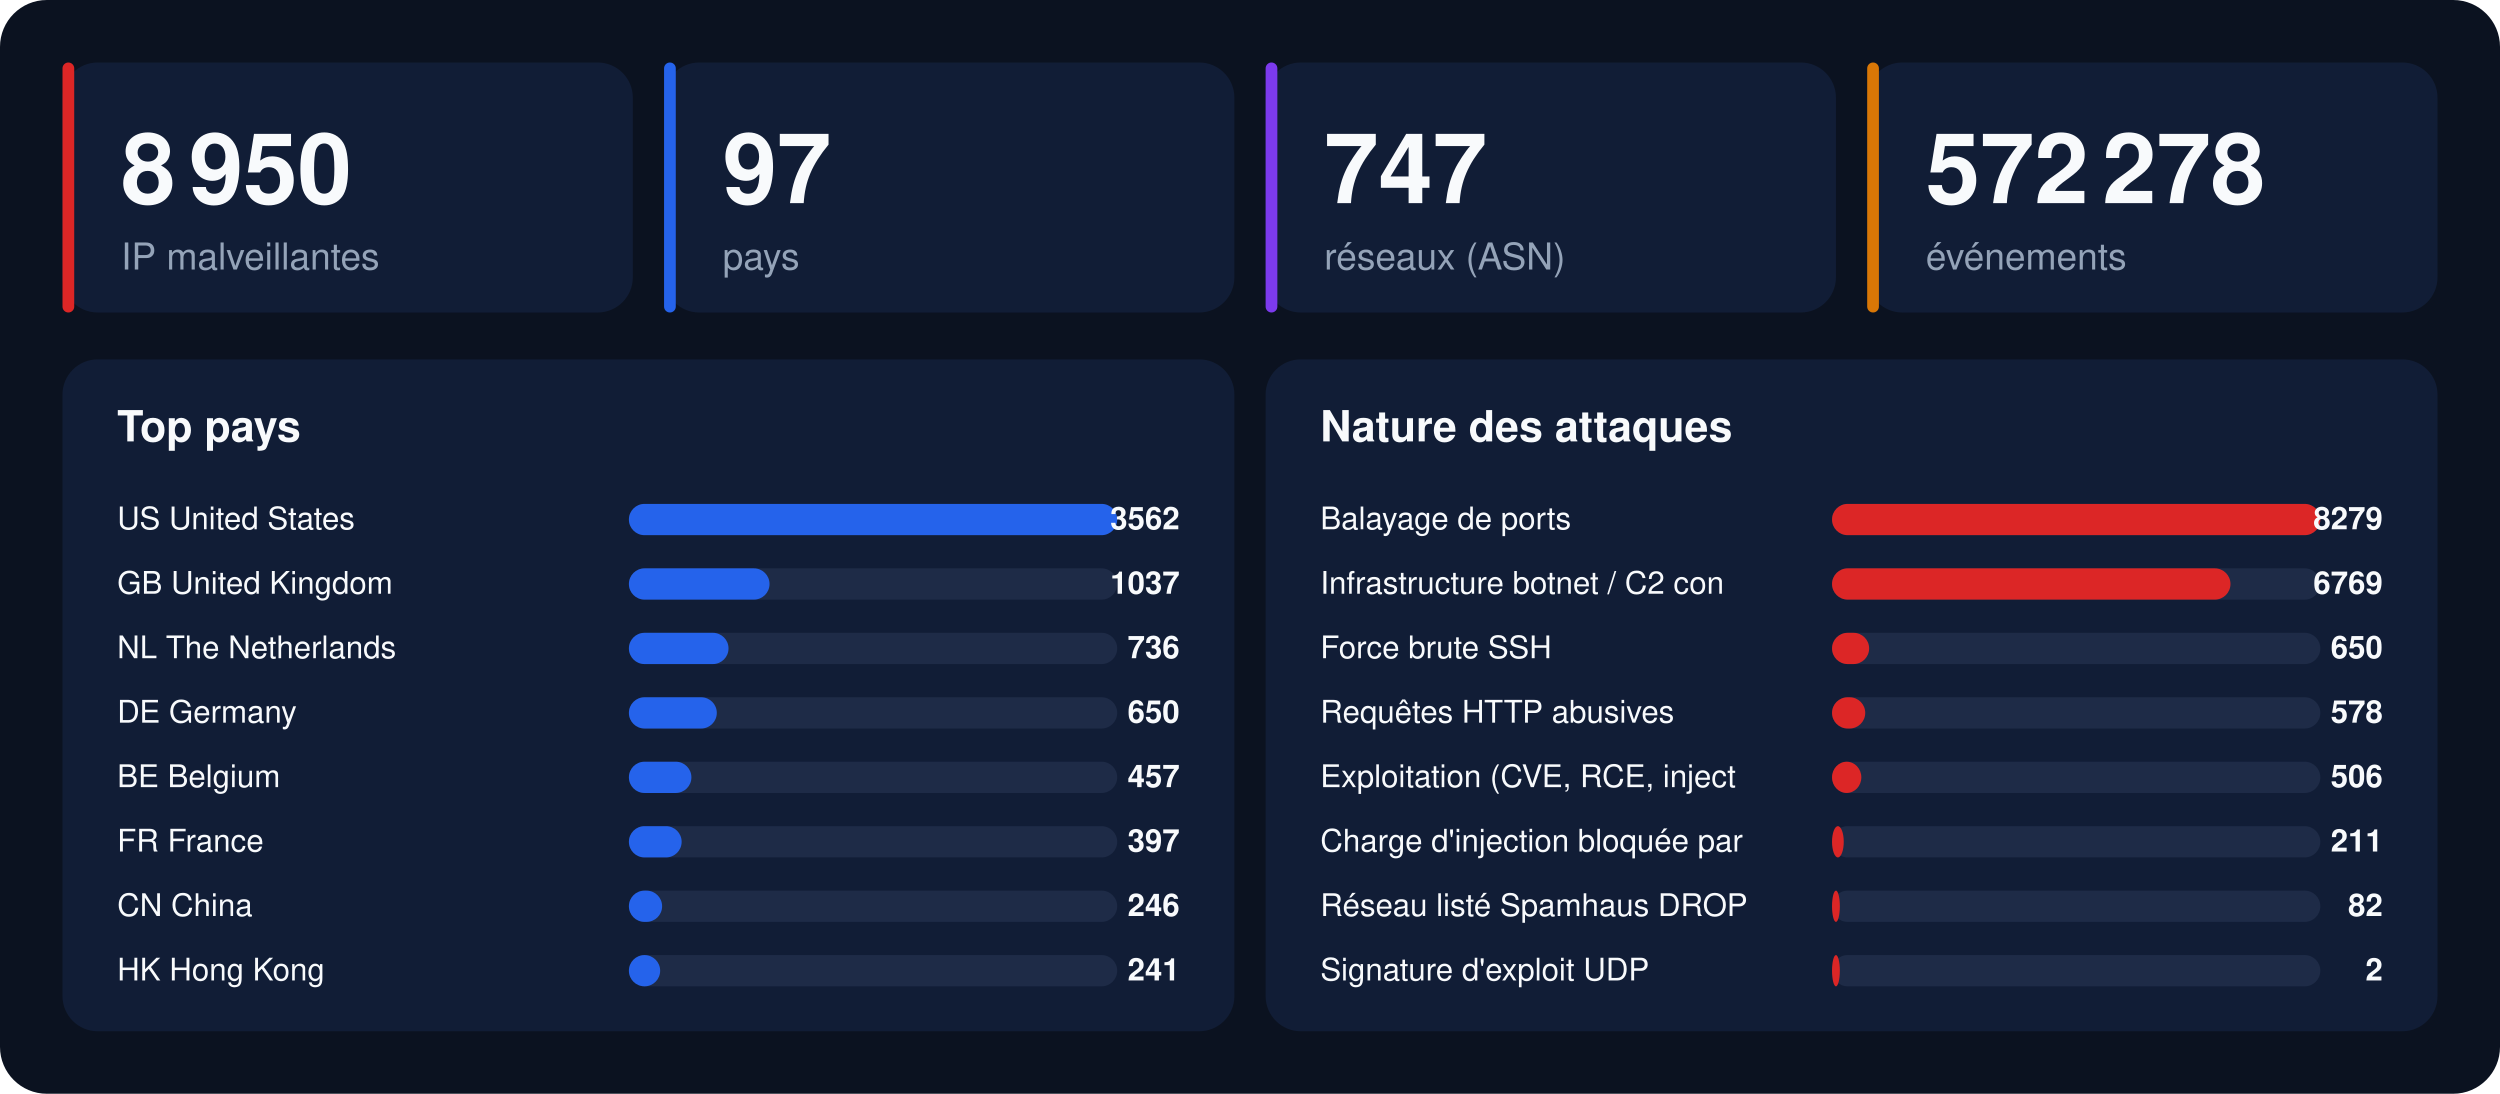
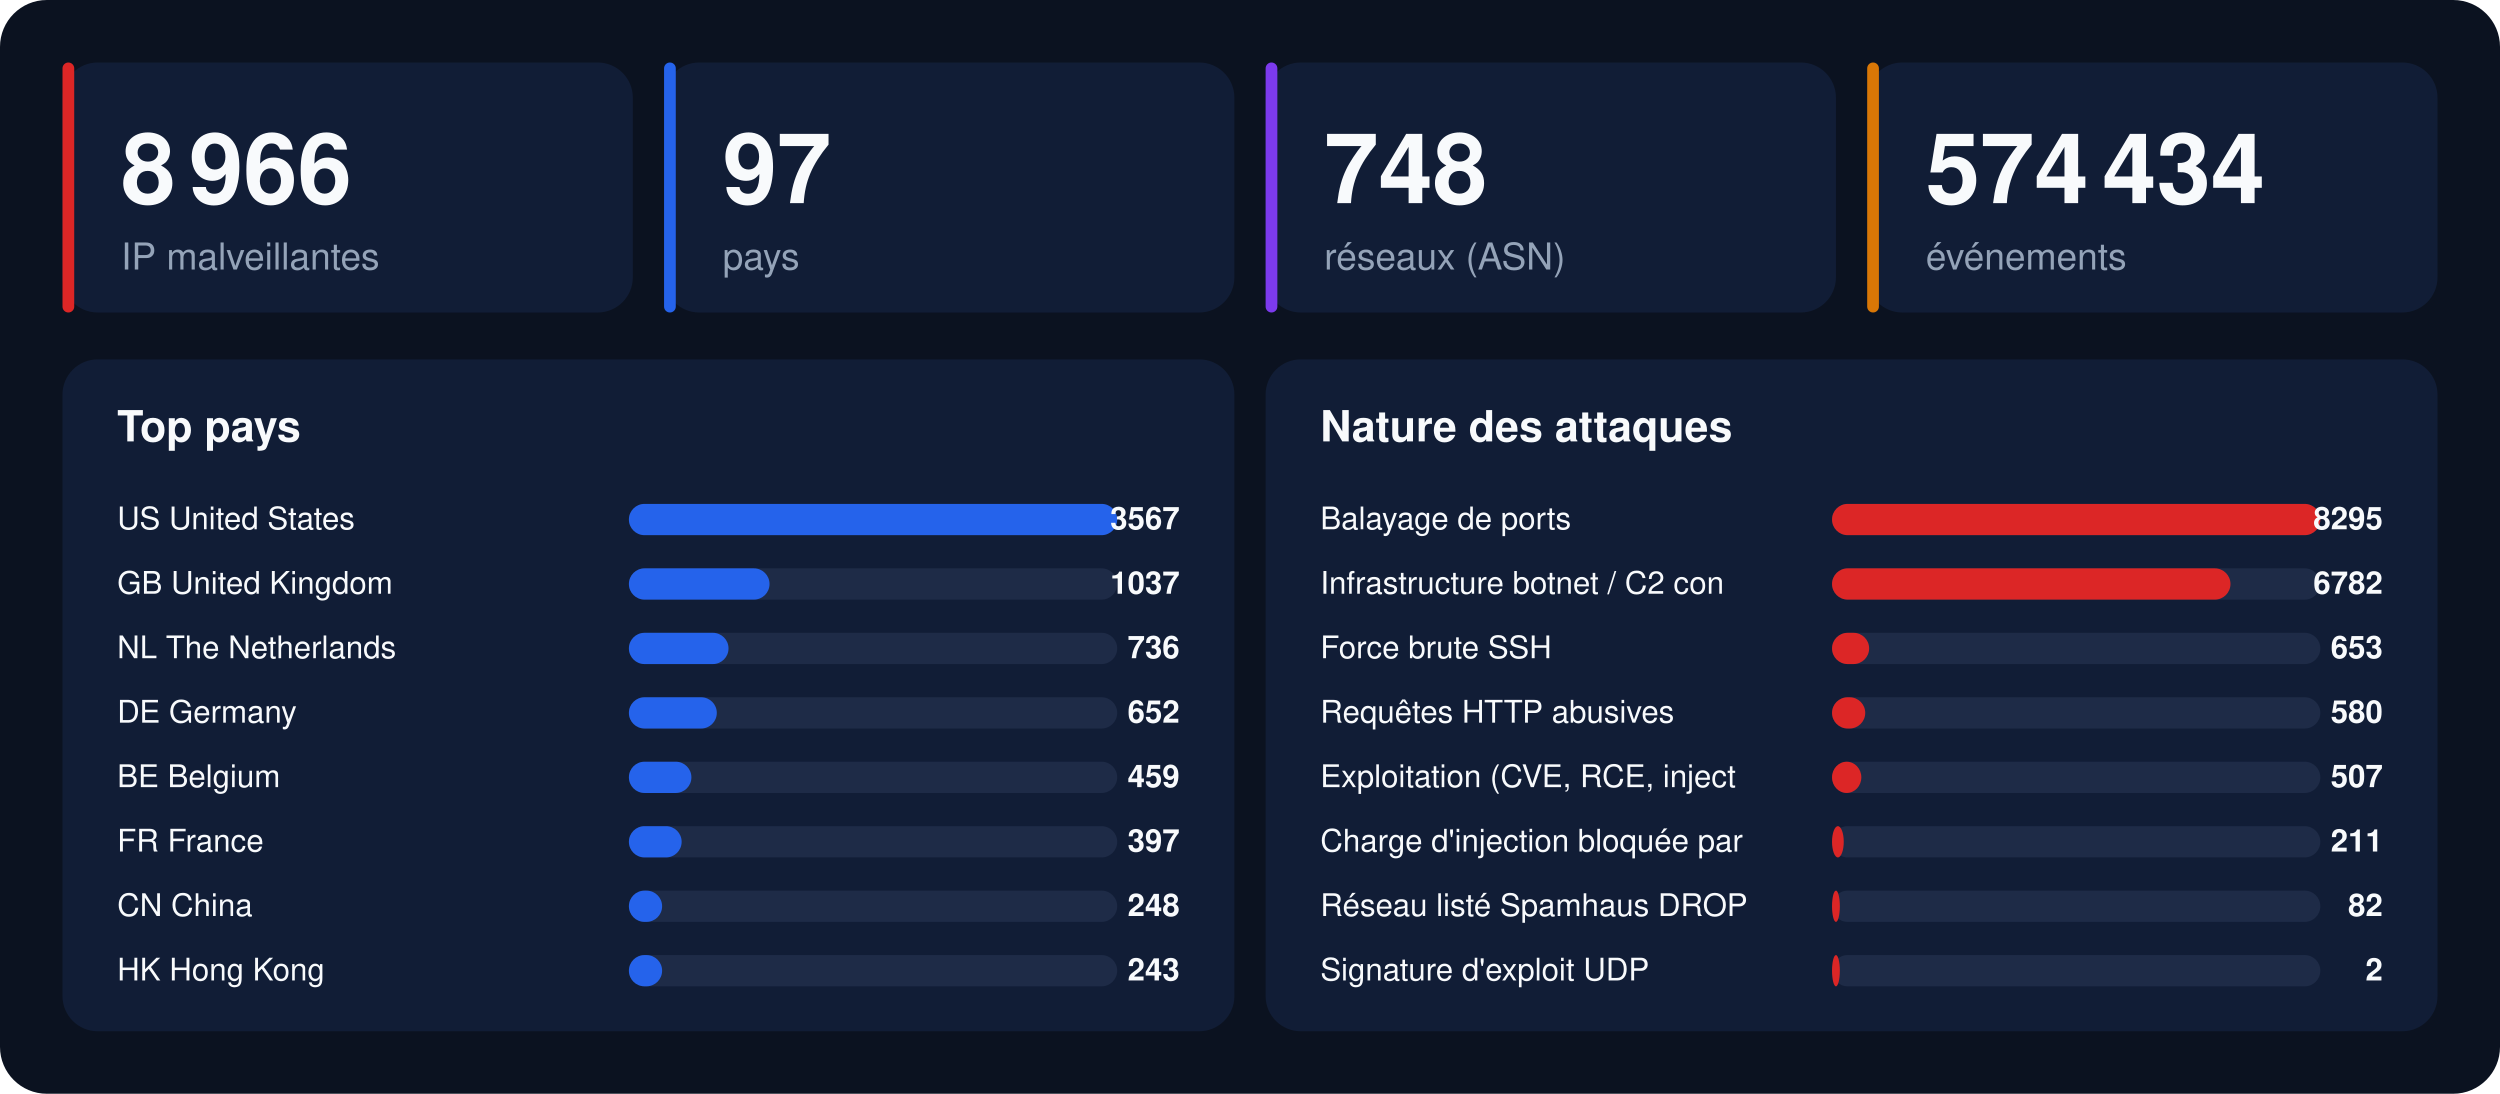
<svg xmlns="http://www.w3.org/2000/svg" width="1280" height="560" viewBox="0 0 1280 560" font-family="-apple-system,BlinkMacSystemFont,'Segoe UI',Helvetica,Arial,sans-serif">
  <rect width="1280" height="560" rx="24" fill="#0b1220" />
  <rect x="32" y="32" width="292" height="128" rx="18" fill="#111d36" />
  <rect x="32" y="32" width="6" height="128" rx="3" fill="#dc2626" />
-   <text x="62" y="104" font-size="50" font-weight="800" fill="#f8fafc">8 950</text>
+   <text x="62" y="104" font-size="50" font-weight="800" fill="#f8fafc">8 966</text>
  <text x="62" y="138" font-size="19" fill="#94a3b8">IP malveillantes</text>
  <rect x="340" y="32" width="292" height="128" rx="18" fill="#111d36" />
  <rect x="340" y="32" width="6" height="128" rx="3" fill="#2563eb" />
  <text x="370" y="104" font-size="50" font-weight="800" fill="#f8fafc">97</text>
  <text x="370" y="138" font-size="19" fill="#94a3b8">pays</text>
  <rect x="648" y="32" width="292" height="128" rx="18" fill="#111d36" />
  <rect x="648" y="32" width="6" height="128" rx="3" fill="#7c3aed" />
-   <text x="678" y="104" font-size="50" font-weight="800" fill="#f8fafc">747</text>
+   <text x="678" y="104" font-size="50" font-weight="800" fill="#f8fafc">748</text>
  <text x="678" y="138" font-size="19" fill="#94a3b8">réseaux (ASN)</text>
  <rect x="956" y="32" width="292" height="128" rx="18" fill="#111d36" />
  <rect x="956" y="32" width="6" height="128" rx="3" fill="#d97706" />
-   <text x="986" y="104" font-size="50" font-weight="800" fill="#f8fafc">572 278</text>
+   <text x="986" y="104" font-size="50" font-weight="800" fill="#f8fafc">574 434</text>
  <text x="986" y="138" font-size="19" fill="#94a3b8">événements</text>
  <rect x="32" y="184" width="600" height="344" rx="18" fill="#111d36" />
  <text x="60" y="226" font-size="22" font-weight="700" fill="#f8fafc">Top pays</text>
  <text x="60" y="271" font-size="16" fill="#f8fafc">US  United States</text>
  <rect x="322" y="258" width="250" height="16" rx="8" fill="#1e2b47" />
  <rect x="322" y="258" width="250" height="16" rx="8" fill="#2563eb" />
-   <text x="604" y="271" font-size="16" font-weight="700" text-anchor="end" fill="#f8fafc">3562</text>
+   <text x="604" y="271" font-size="16" font-weight="700" text-anchor="end" fill="#f8fafc">3567</text>
  <text x="60" y="304" font-size="16" fill="#f8fafc">GB  United Kingdom</text>
  <rect x="322" y="291" width="250" height="16" rx="8" fill="#1e2b47" />
  <rect x="322" y="291" width="72" height="16" rx="8" fill="#2563eb" />
  <text x="604" y="304" font-size="16" font-weight="700" text-anchor="end" fill="#f8fafc">1037</text>
  <text x="60" y="337" font-size="16" fill="#f8fafc">NL  The Netherlands</text>
  <rect x="322" y="324" width="250" height="16" rx="8" fill="#1e2b47" />
  <rect x="322" y="324" width="51" height="16" rx="8" fill="#2563eb" />
  <text x="604" y="337" font-size="16" font-weight="700" text-anchor="end" fill="#f8fafc">736</text>
  <text x="60" y="370" font-size="16" fill="#f8fafc">DE  Germany</text>
  <rect x="322" y="357" width="250" height="16" rx="8" fill="#1e2b47" />
  <rect x="322" y="357" width="45" height="16" rx="8" fill="#2563eb" />
-   <text x="604" y="370" font-size="16" font-weight="700" text-anchor="end" fill="#f8fafc">650</text>
+   <text x="604" y="370" font-size="16" font-weight="700" text-anchor="end" fill="#f8fafc">652</text>
  <text x="60" y="403" font-size="16" fill="#f8fafc">BE  Belgium</text>
  <rect x="322" y="390" width="250" height="16" rx="8" fill="#1e2b47" />
  <rect x="322" y="390" width="32" height="16" rx="8" fill="#2563eb" />
-   <text x="604" y="403" font-size="16" font-weight="700" text-anchor="end" fill="#f8fafc">457</text>
+   <text x="604" y="403" font-size="16" font-weight="700" text-anchor="end" fill="#f8fafc">459</text>
  <text x="60" y="436" font-size="16" fill="#f8fafc">FR  France</text>
  <rect x="322" y="423" width="250" height="16" rx="8" fill="#1e2b47" />
  <rect x="322" y="423" width="27" height="16" rx="8" fill="#2563eb" />
  <text x="604" y="436" font-size="16" font-weight="700" text-anchor="end" fill="#f8fafc">397</text>
  <text x="60" y="469" font-size="16" fill="#f8fafc">CN  China</text>
  <rect x="322" y="456" width="250" height="16" rx="8" fill="#1e2b47" />
  <rect x="322" y="456" width="17" height="16" rx="8" fill="#2563eb" />
-   <text x="604" y="469" font-size="16" font-weight="700" text-anchor="end" fill="#f8fafc">246</text>
+   <text x="604" y="469" font-size="16" font-weight="700" text-anchor="end" fill="#f8fafc">248</text>
  <text x="60" y="502" font-size="16" fill="#f8fafc">HK  Hong Kong</text>
  <rect x="322" y="489" width="250" height="16" rx="8" fill="#1e2b47" />
-   <rect x="322" y="489" width="16" height="16" rx="8" fill="#2563eb" />
-   <text x="604" y="502" font-size="16" font-weight="700" text-anchor="end" fill="#f8fafc">241</text>
+   <rect x="322" y="489" width="17" height="16" rx="8" fill="#2563eb" />
+   <text x="604" y="502" font-size="16" font-weight="700" text-anchor="end" fill="#f8fafc">243</text>
  <rect x="648" y="184" width="600" height="344" rx="18" fill="#111d36" />
  <text x="676" y="226" font-size="22" font-weight="700" fill="#f8fafc">Nature des attaques</text>
  <text x="676" y="271" font-size="16" fill="#f8fafc">Balayage de ports</text>
  <rect x="938" y="258" width="250" height="16" rx="8" fill="#1e2b47" />
  <rect x="938" y="258" width="250" height="16" rx="8" fill="#dc2626" />
-   <text x="1220" y="271" font-size="16" font-weight="700" text-anchor="end" fill="#f8fafc">8279</text>
+   <text x="1220" y="271" font-size="16" font-weight="700" text-anchor="end" fill="#f8fafc">8295</text>
  <text x="676" y="304" font-size="16" fill="#f8fafc">Infrastructure botnet / C2 con</text>
  <rect x="938" y="291" width="250" height="16" rx="8" fill="#1e2b47" />
  <rect x="938" y="291" width="204" height="16" rx="8" fill="#dc2626" />
-   <text x="1220" y="304" font-size="16" font-weight="700" text-anchor="end" fill="#f8fafc">6769</text>
+   <text x="1220" y="304" font-size="16" font-weight="700" text-anchor="end" fill="#f8fafc">6782</text>
  <text x="676" y="337" font-size="16" fill="#f8fafc">Force brute SSH</text>
  <rect x="938" y="324" width="250" height="16" rx="8" fill="#1e2b47" />
  <rect x="938" y="324" width="19" height="16" rx="8" fill="#dc2626" />
-   <text x="1220" y="337" font-size="16" font-weight="700" text-anchor="end" fill="#f8fafc">650</text>
+   <text x="1220" y="337" font-size="16" font-weight="700" text-anchor="end" fill="#f8fafc">653</text>
  <text x="676" y="370" font-size="16" fill="#f8fafc">Requêtes HTTP abusives</text>
  <rect x="938" y="357" width="250" height="16" rx="8" fill="#1e2b47" />
  <rect x="938" y="357" width="17" height="16" rx="8" fill="#dc2626" />
-   <text x="1220" y="370" font-size="16" font-weight="700" text-anchor="end" fill="#f8fafc">578</text>
+   <text x="1220" y="370" font-size="16" font-weight="700" text-anchor="end" fill="#f8fafc">580</text>
  <text x="676" y="403" font-size="16" fill="#f8fafc">Exploitation (CVE, RCE, inject</text>
  <rect x="938" y="390" width="250" height="16" rx="8" fill="#1e2b47" />
  <rect x="938" y="390" width="15" height="16" rx="8" fill="#dc2626" />
-   <text x="1220" y="403" font-size="16" font-weight="700" text-anchor="end" fill="#f8fafc">506</text>
+   <text x="1220" y="403" font-size="16" font-weight="700" text-anchor="end" fill="#f8fafc">507</text>
  <text x="676" y="436" font-size="16" fill="#f8fafc">Charge d'injection bloquée par</text>
  <rect x="938" y="423" width="250" height="16" rx="8" fill="#1e2b47" />
  <rect x="938" y="423" width="6" height="16" rx="8" fill="#dc2626" />
  <text x="1220" y="436" font-size="16" font-weight="700" text-anchor="end" fill="#f8fafc">211</text>
  <text x="676" y="469" font-size="16" fill="#f8fafc">Réseau listé Spamhaus DROP</text>
  <rect x="938" y="456" width="250" height="16" rx="8" fill="#1e2b47" />
  <rect x="938" y="456" width="4" height="16" rx="8" fill="#dc2626" />
  <text x="1220" y="469" font-size="16" font-weight="700" text-anchor="end" fill="#f8fafc">82</text>
  <text x="676" y="502" font-size="16" fill="#f8fafc">Signature d'exploit UDP</text>
  <rect x="938" y="489" width="250" height="16" rx="8" fill="#1e2b47" />
  <rect x="938" y="489" width="4" height="16" rx="8" fill="#dc2626" />
  <text x="1220" y="502" font-size="16" font-weight="700" text-anchor="end" fill="#f8fafc">2</text>
</svg>
